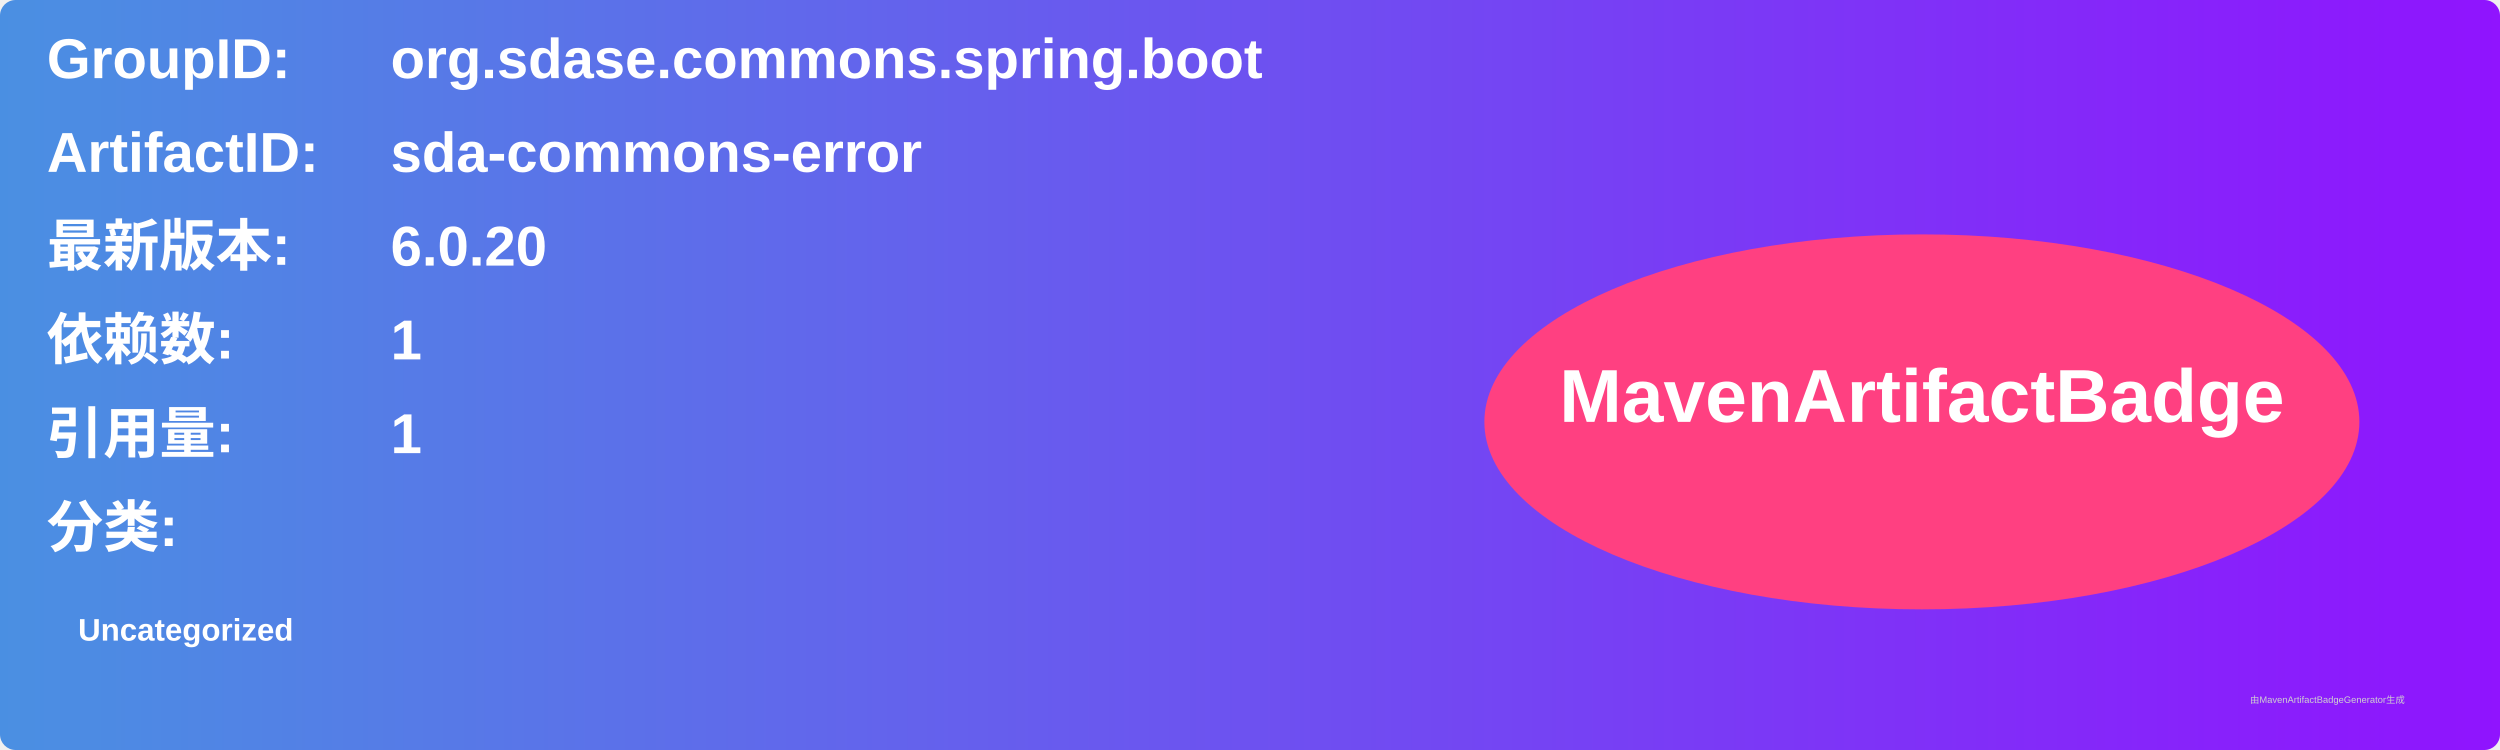
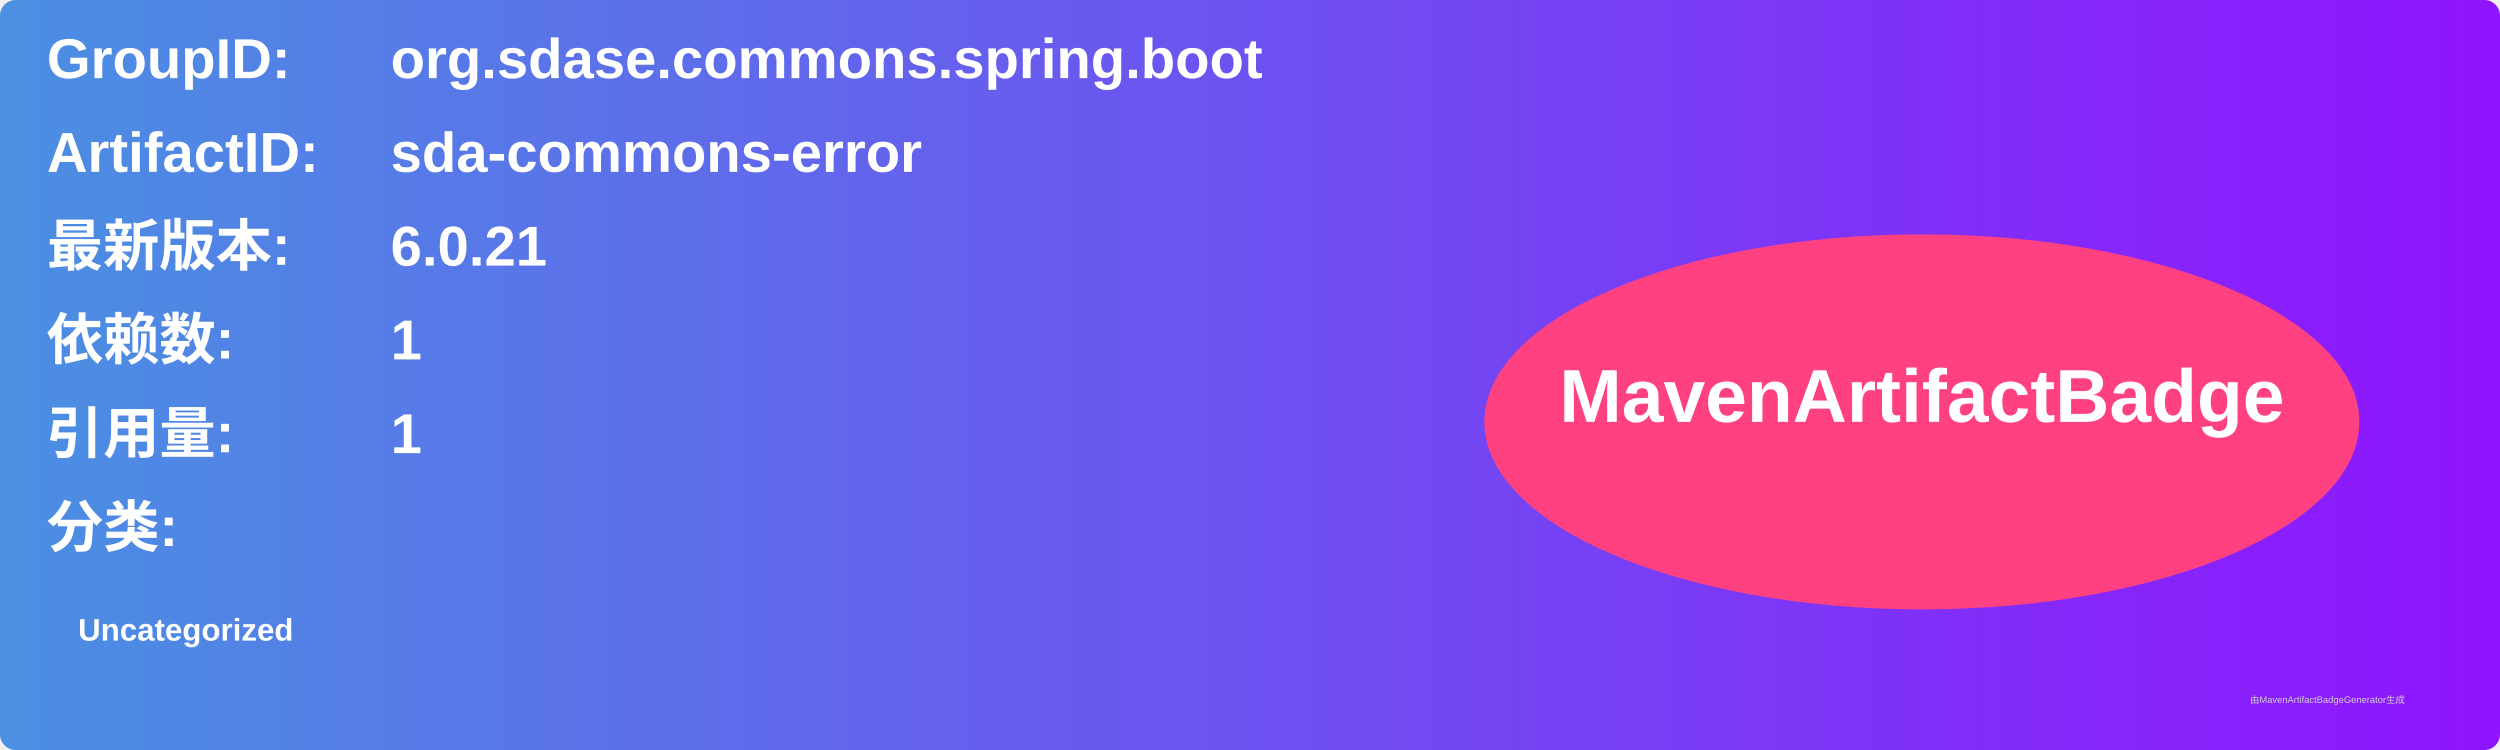
<svg xmlns="http://www.w3.org/2000/svg" width="800" height="240" viewBox="0 0 800 240">
  <linearGradient id="grad" x1="0%" y1="0%" x2="100%" y2="0%">
    <stop offset="0%" stop-color="#4a90e2" />
    <stop offset="100%" stop-color="#9013fe" />
  </linearGradient>
  <rect width="100%" height="100%" rx="5" ry="5" fill="url(#grad)" />
  <g transform="translate(15, 15)">
    <text x="0" y="10" font-family="Arial" font-size="18" fill="white" font-weight="bold" width="260">GroupID:</text>
    <text x="110" y="10" font-family="Arial" font-size="18" fill="white" font-weight="bold" width="460">org.sdase.commons.spring.boot</text>
    <text x="0" y="40" font-family="Arial" font-size="18" fill="white" font-weight="bold" width="260">ArtifactID:</text>
    <text x="110" y="40" font-family="Arial" font-size="18" fill="white" font-weight="bold" width="460">sda-commons-error</text>
    <text x="0" y="70" font-family="Arial" font-size="18" fill="white" font-weight="bold">最新版本:</text>
    <text x="110" y="70" font-family="Arial" font-size="18" fill="white" font-weight="bold">
-       <tspan font-weight="bold">6.0.20</tspan>
+       <tspan font-weight="bold">6.0.21</tspan>
    </text>
    <text x="0" y="100" font-family="Arial" font-size="18" fill="white" font-weight="bold">依赖数: </text>
    <text x="110" y="100" font-family="Arial" font-size="18" fill="white">
      <tspan font-weight="bold">1</tspan>
    </text>
    <text x="0" y="130" font-family="Arial" font-size="18" fill="white" font-weight="bold">引用量: </text>
    <text x="110" y="130" font-family="Arial" font-size="18" fill="white">
      <tspan font-weight="bold">1</tspan>
    </text>
    <text x="0" y="160" font-family="Arial" font-size="18" fill="white" font-weight="bold">分类:</text>
    <text x="10" y="190" font-family="Arial" font-size="10" fill="white">
      <tspan font-weight="bold">Uncategorized</tspan>
    </text>
    <ellipse cx="600" cy="120" rx="140" ry="60" fill="#ff4081" />
    <text x="600" y="120" text-anchor="middle" font-family="Arial" font-size="24" fill="white" font-weight="bold">MavenArtifactBadge</text>
  </g>
  <text x="720" y="225" font-family="Arial" font-size="3" fill="#d0d0d0">由MavenArtifactBadgeGenerator生成</text>
</svg>
